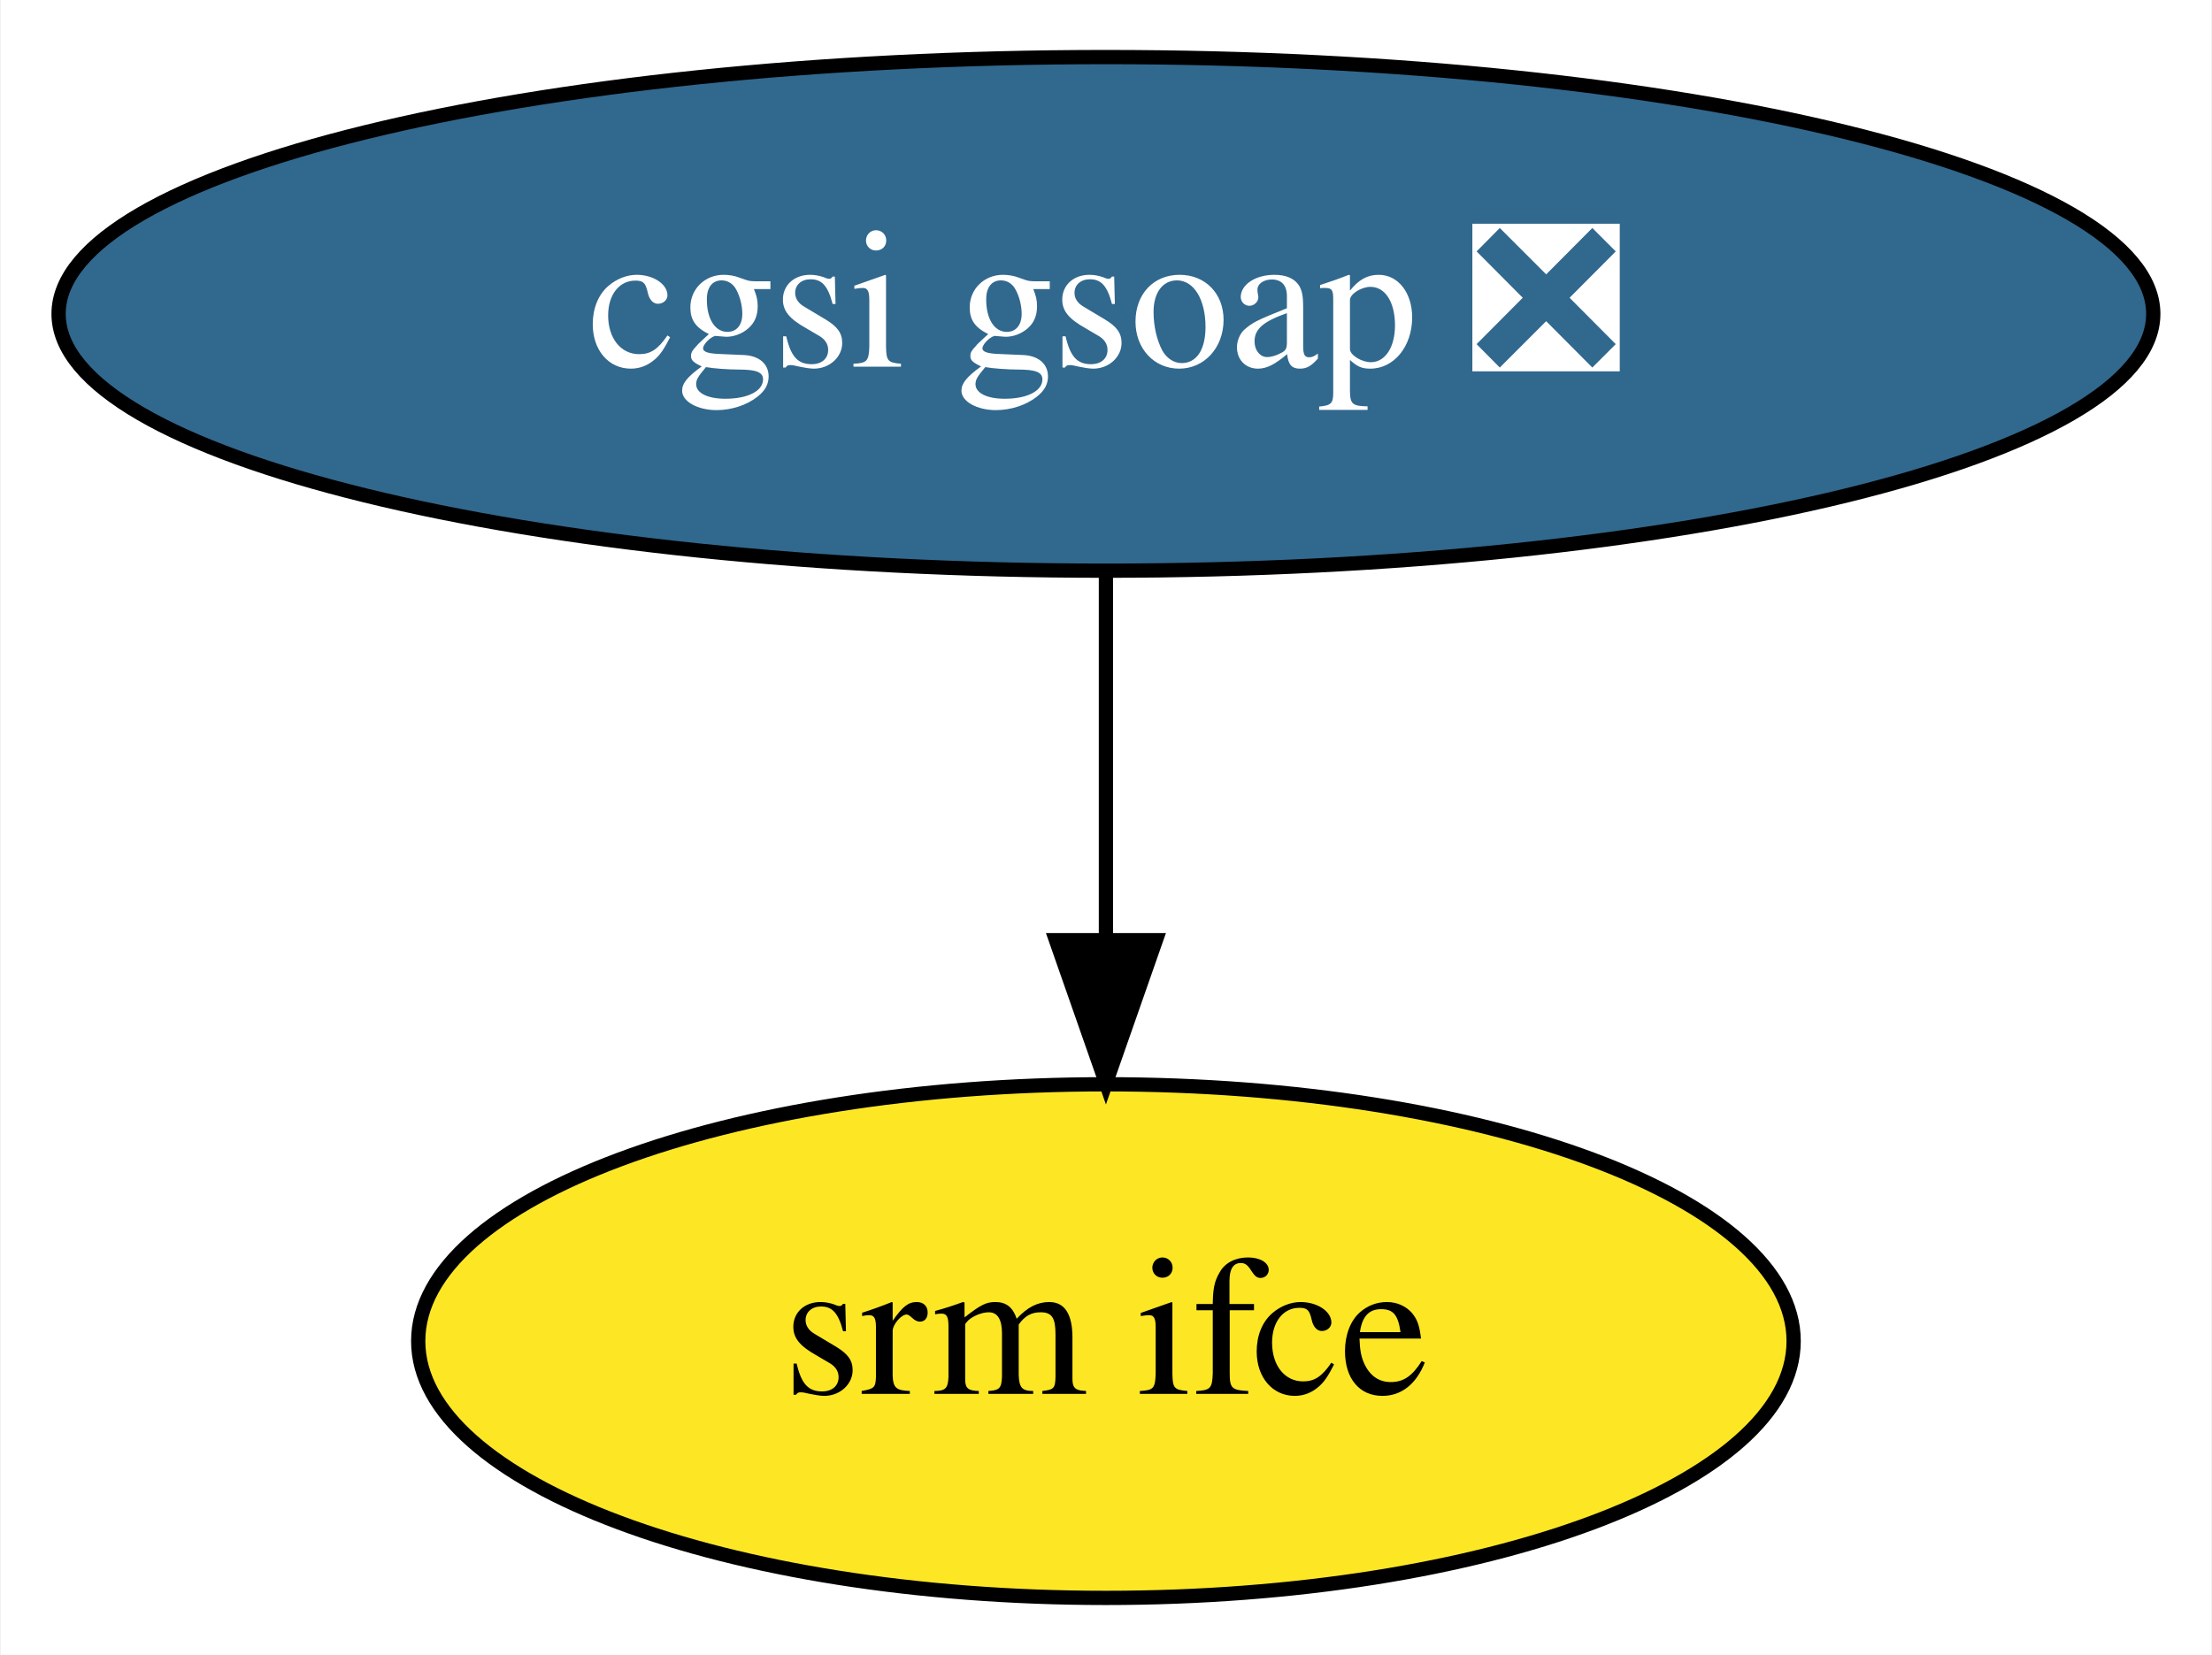
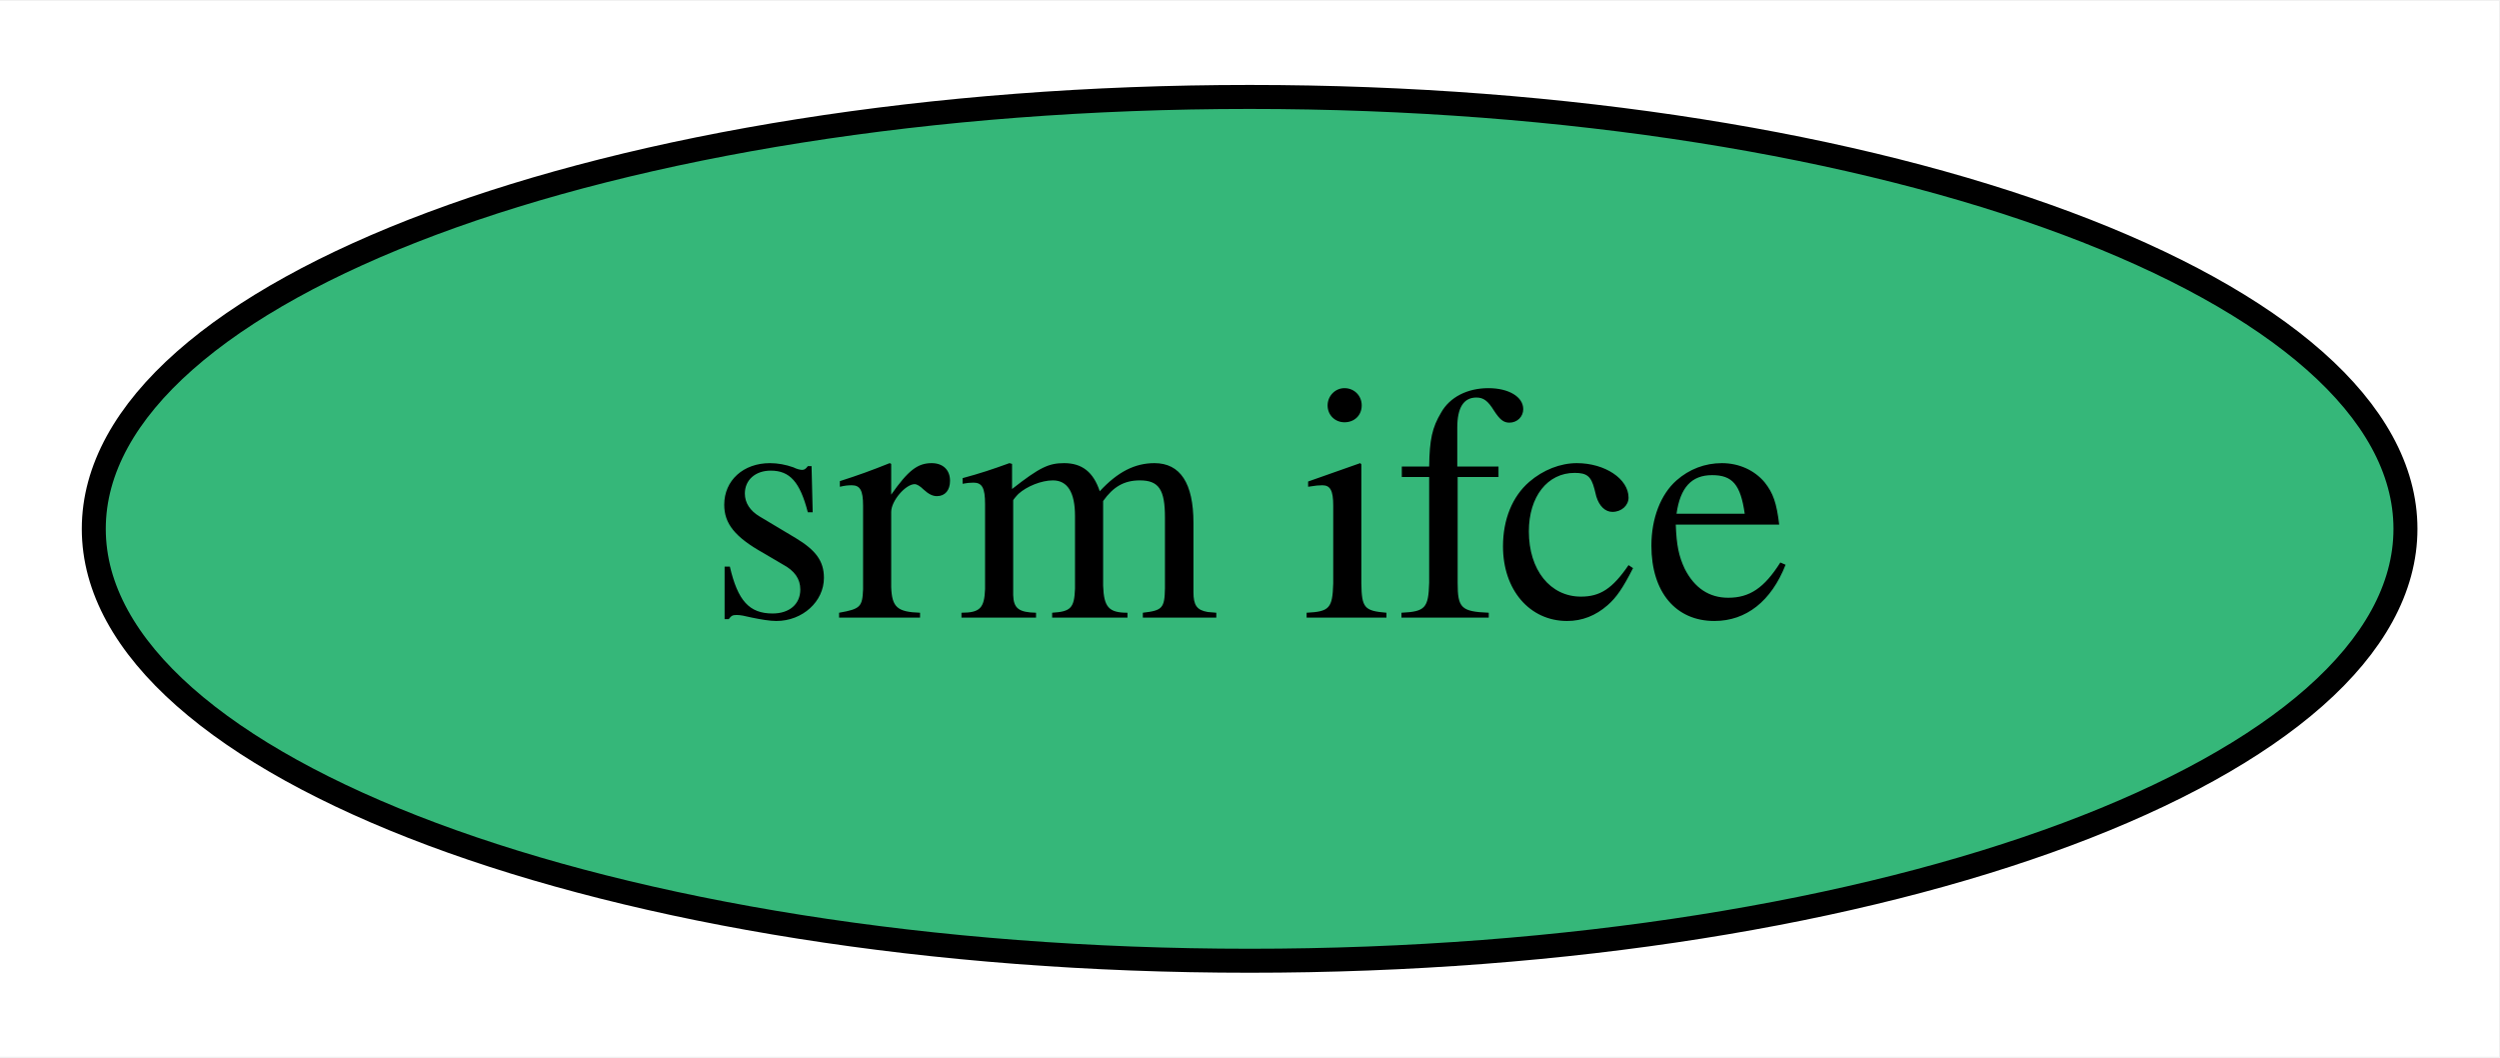
- <svg xmlns="http://www.w3.org/2000/svg" xmlns:xlink="http://www.w3.org/1999/xlink" width="155pt" height="116pt" viewBox="0.00 0.00 154.89 116.00">
-   <g id="graph0" class="graph" transform="scale(1 1) rotate(0) translate(4 112)">
-     <polygon fill="white" stroke="none" points="-4,4 -4,-112 150.89,-112 150.89,4 -4,4" />
+ <svg xmlns="http://www.w3.org/2000/svg" xmlns:xlink="http://www.w3.org/1999/xlink" width="104pt" height="44pt" viewBox="0.00 0.00 104.19 44.00">
+   <g id="graph0" class="graph" transform="scale(1 1) rotate(0) translate(4 40)">
+     <polygon fill="white" stroke="none" points="-4,4 -4,-40 100.19,-40 100.19,4 -4,4" />
    <g id="node1" class="node">
      <g id="a_node1">
-         <a xlink:href="https://github.com/conda-forge/cgsi-gsoap-feedstock/pull/11" xlink:title="cgsi gsoap ❎">
-           <ellipse fill="#31688e" stroke="black" cx="73.44" cy="-90" rx="73.39" ry="18" />
-           <text text-anchor="middle" x="73.44" y="-86.3" font-family="Times,serif" font-size="14.00" fill="white">cgsi gsoap ❎</text>
+         <a xlink:href="https://github.com/conda-forge/srm-ifce-feedstock" xlink:title="srm ifce">
+           <ellipse fill="#35b779" stroke="black" cx="48.1" cy="-18" rx="48.19" ry="18" />
+           <text text-anchor="middle" x="48.1" y="-14.3" font-family="Times,serif" font-size="14.00">srm ifce</text>
        </a>
      </g>
    </g>
-     <g id="node2" class="node">
-       <g id="a_node2">
-         <a xlink:href="https://github.com/conda-forge/srm-ifce-feedstock" xlink:title="srm ifce">
-           <ellipse fill="#fde725" stroke="black" cx="73.44" cy="-18" rx="48.19" ry="18" />
-           <text text-anchor="middle" x="73.44" y="-14.3" font-family="Times,serif" font-size="14.00">srm ifce</text>
-         </a>
-       </g>
-     </g>
-     <g id="edge1" class="edge">
-       <path fill="none" stroke="black" d="M73.44,-71.7C73.44,-63.98 73.44,-54.71 73.44,-46.11" />
-       <polygon fill="black" stroke="black" points="76.94,-46.1 73.44,-36.1 69.94,-46.1 76.94,-46.1" />
-     </g>
  </g>
</svg>
